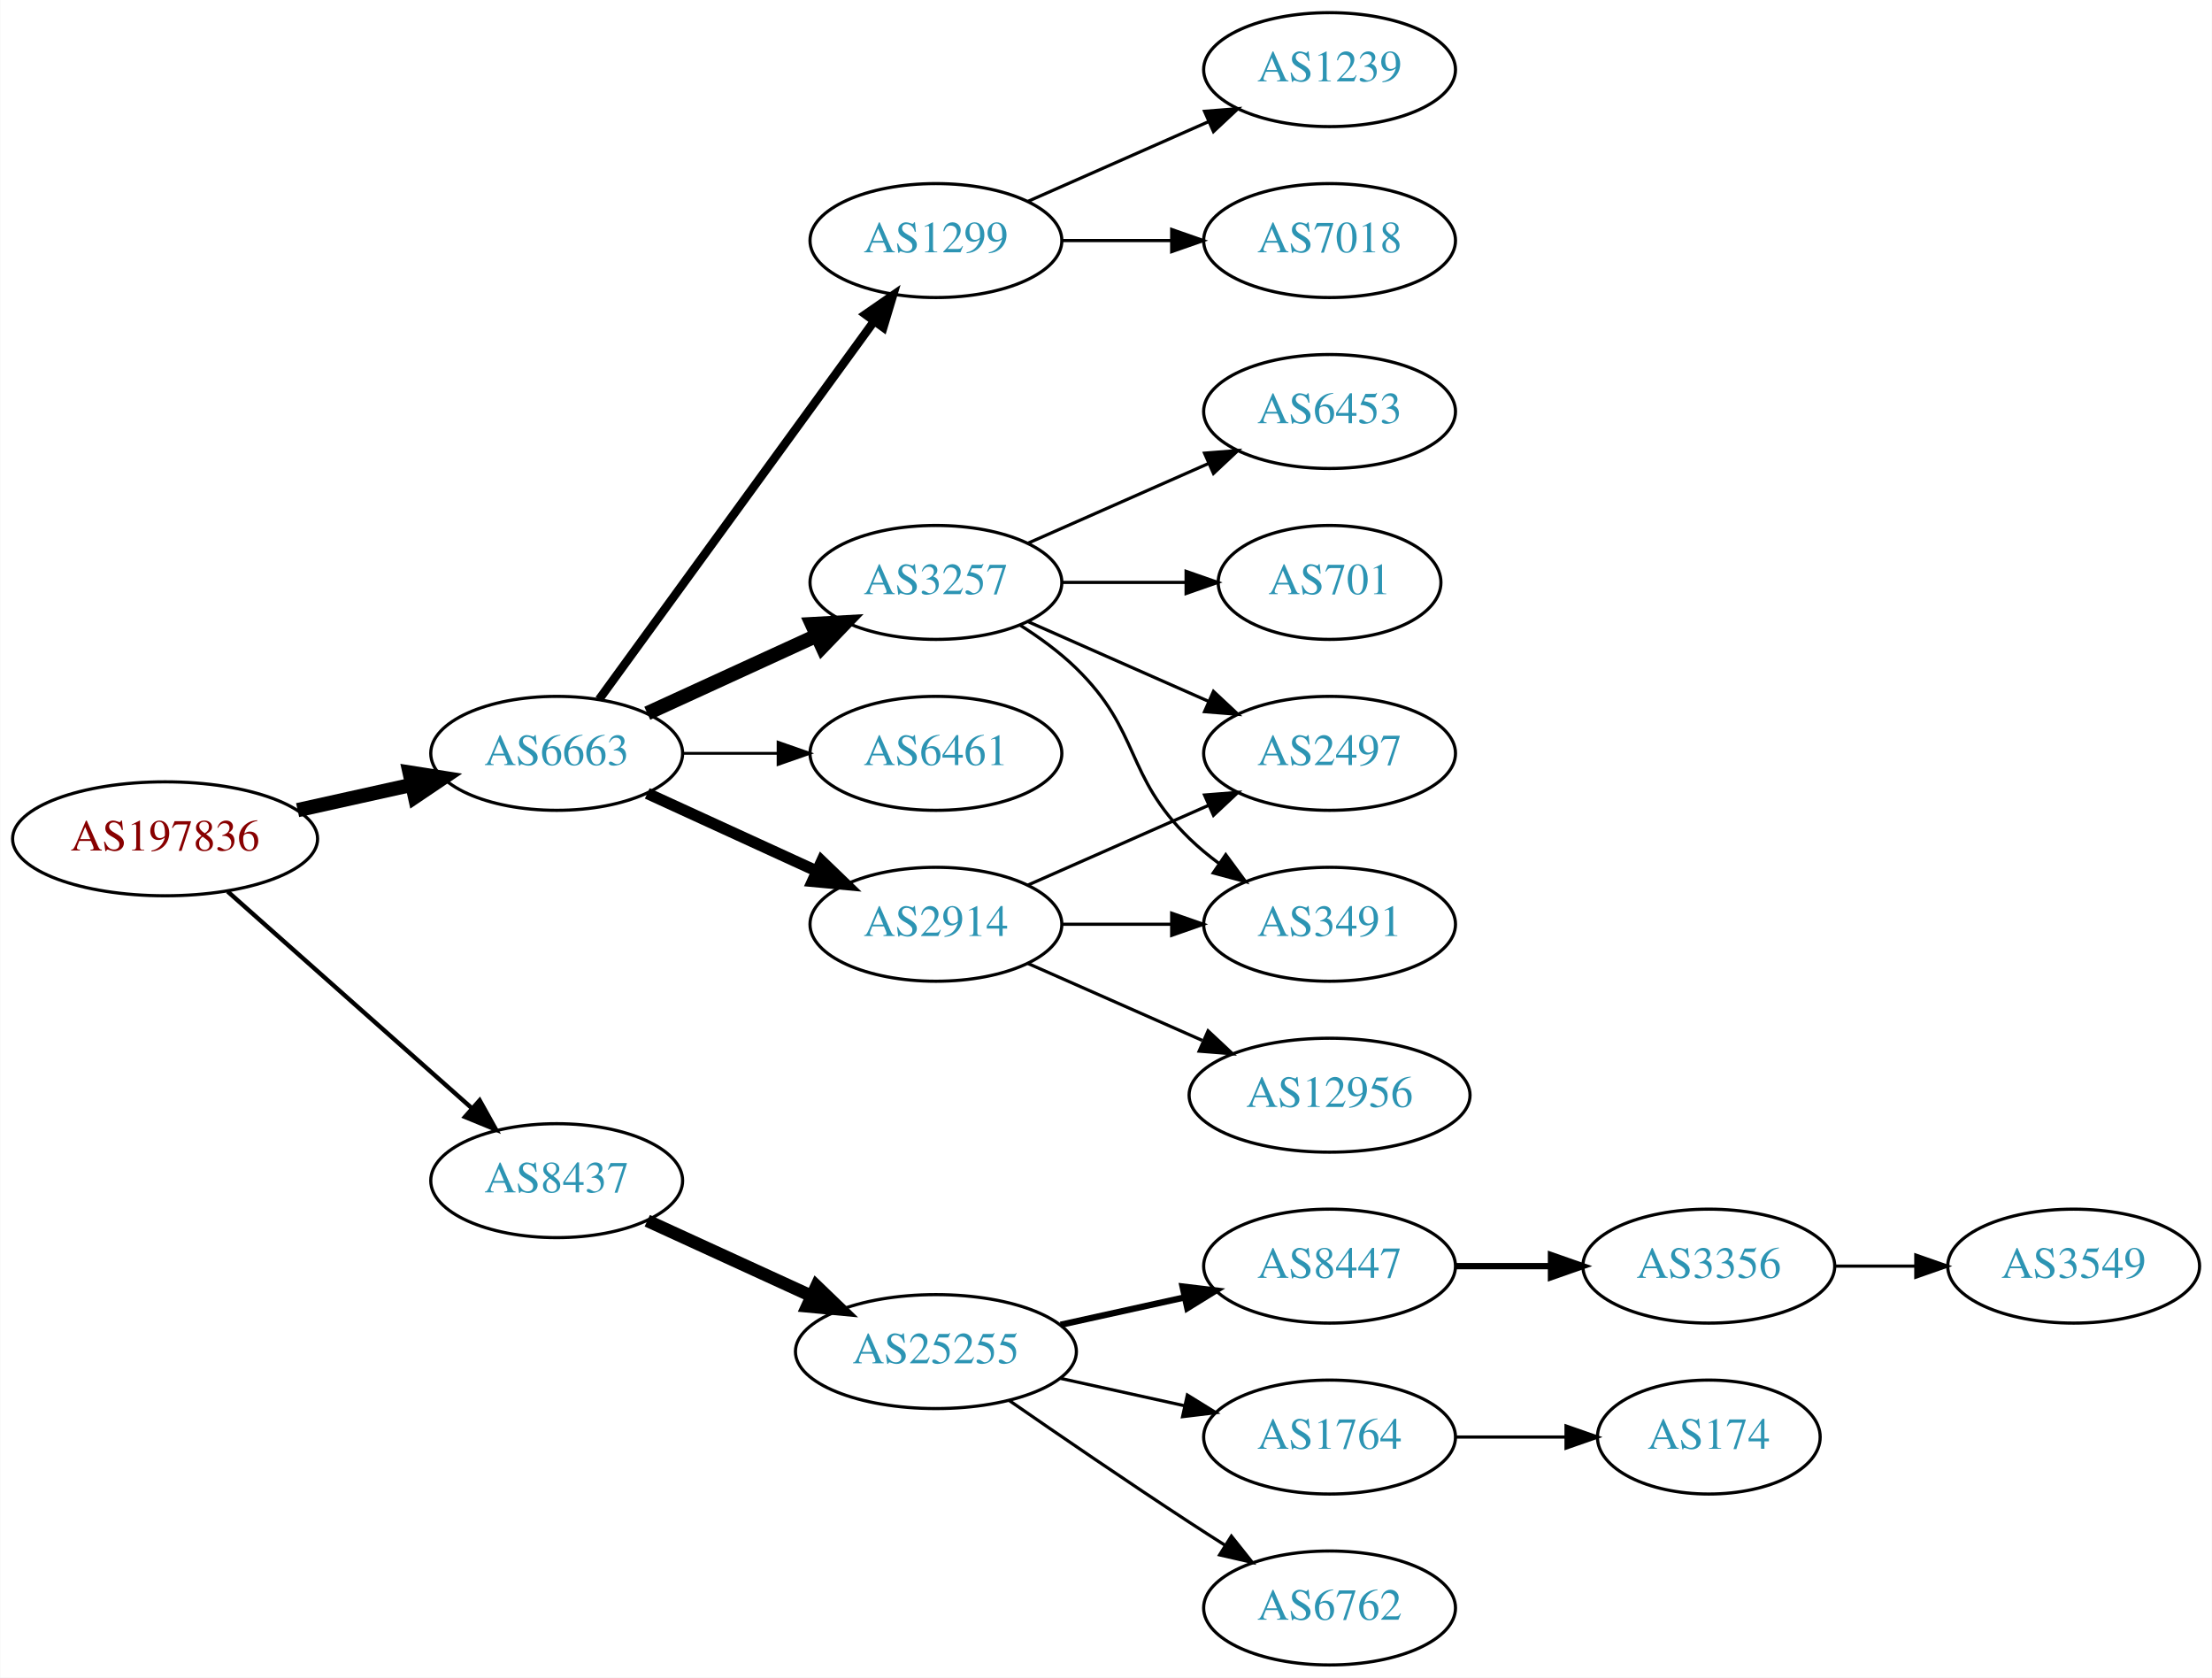
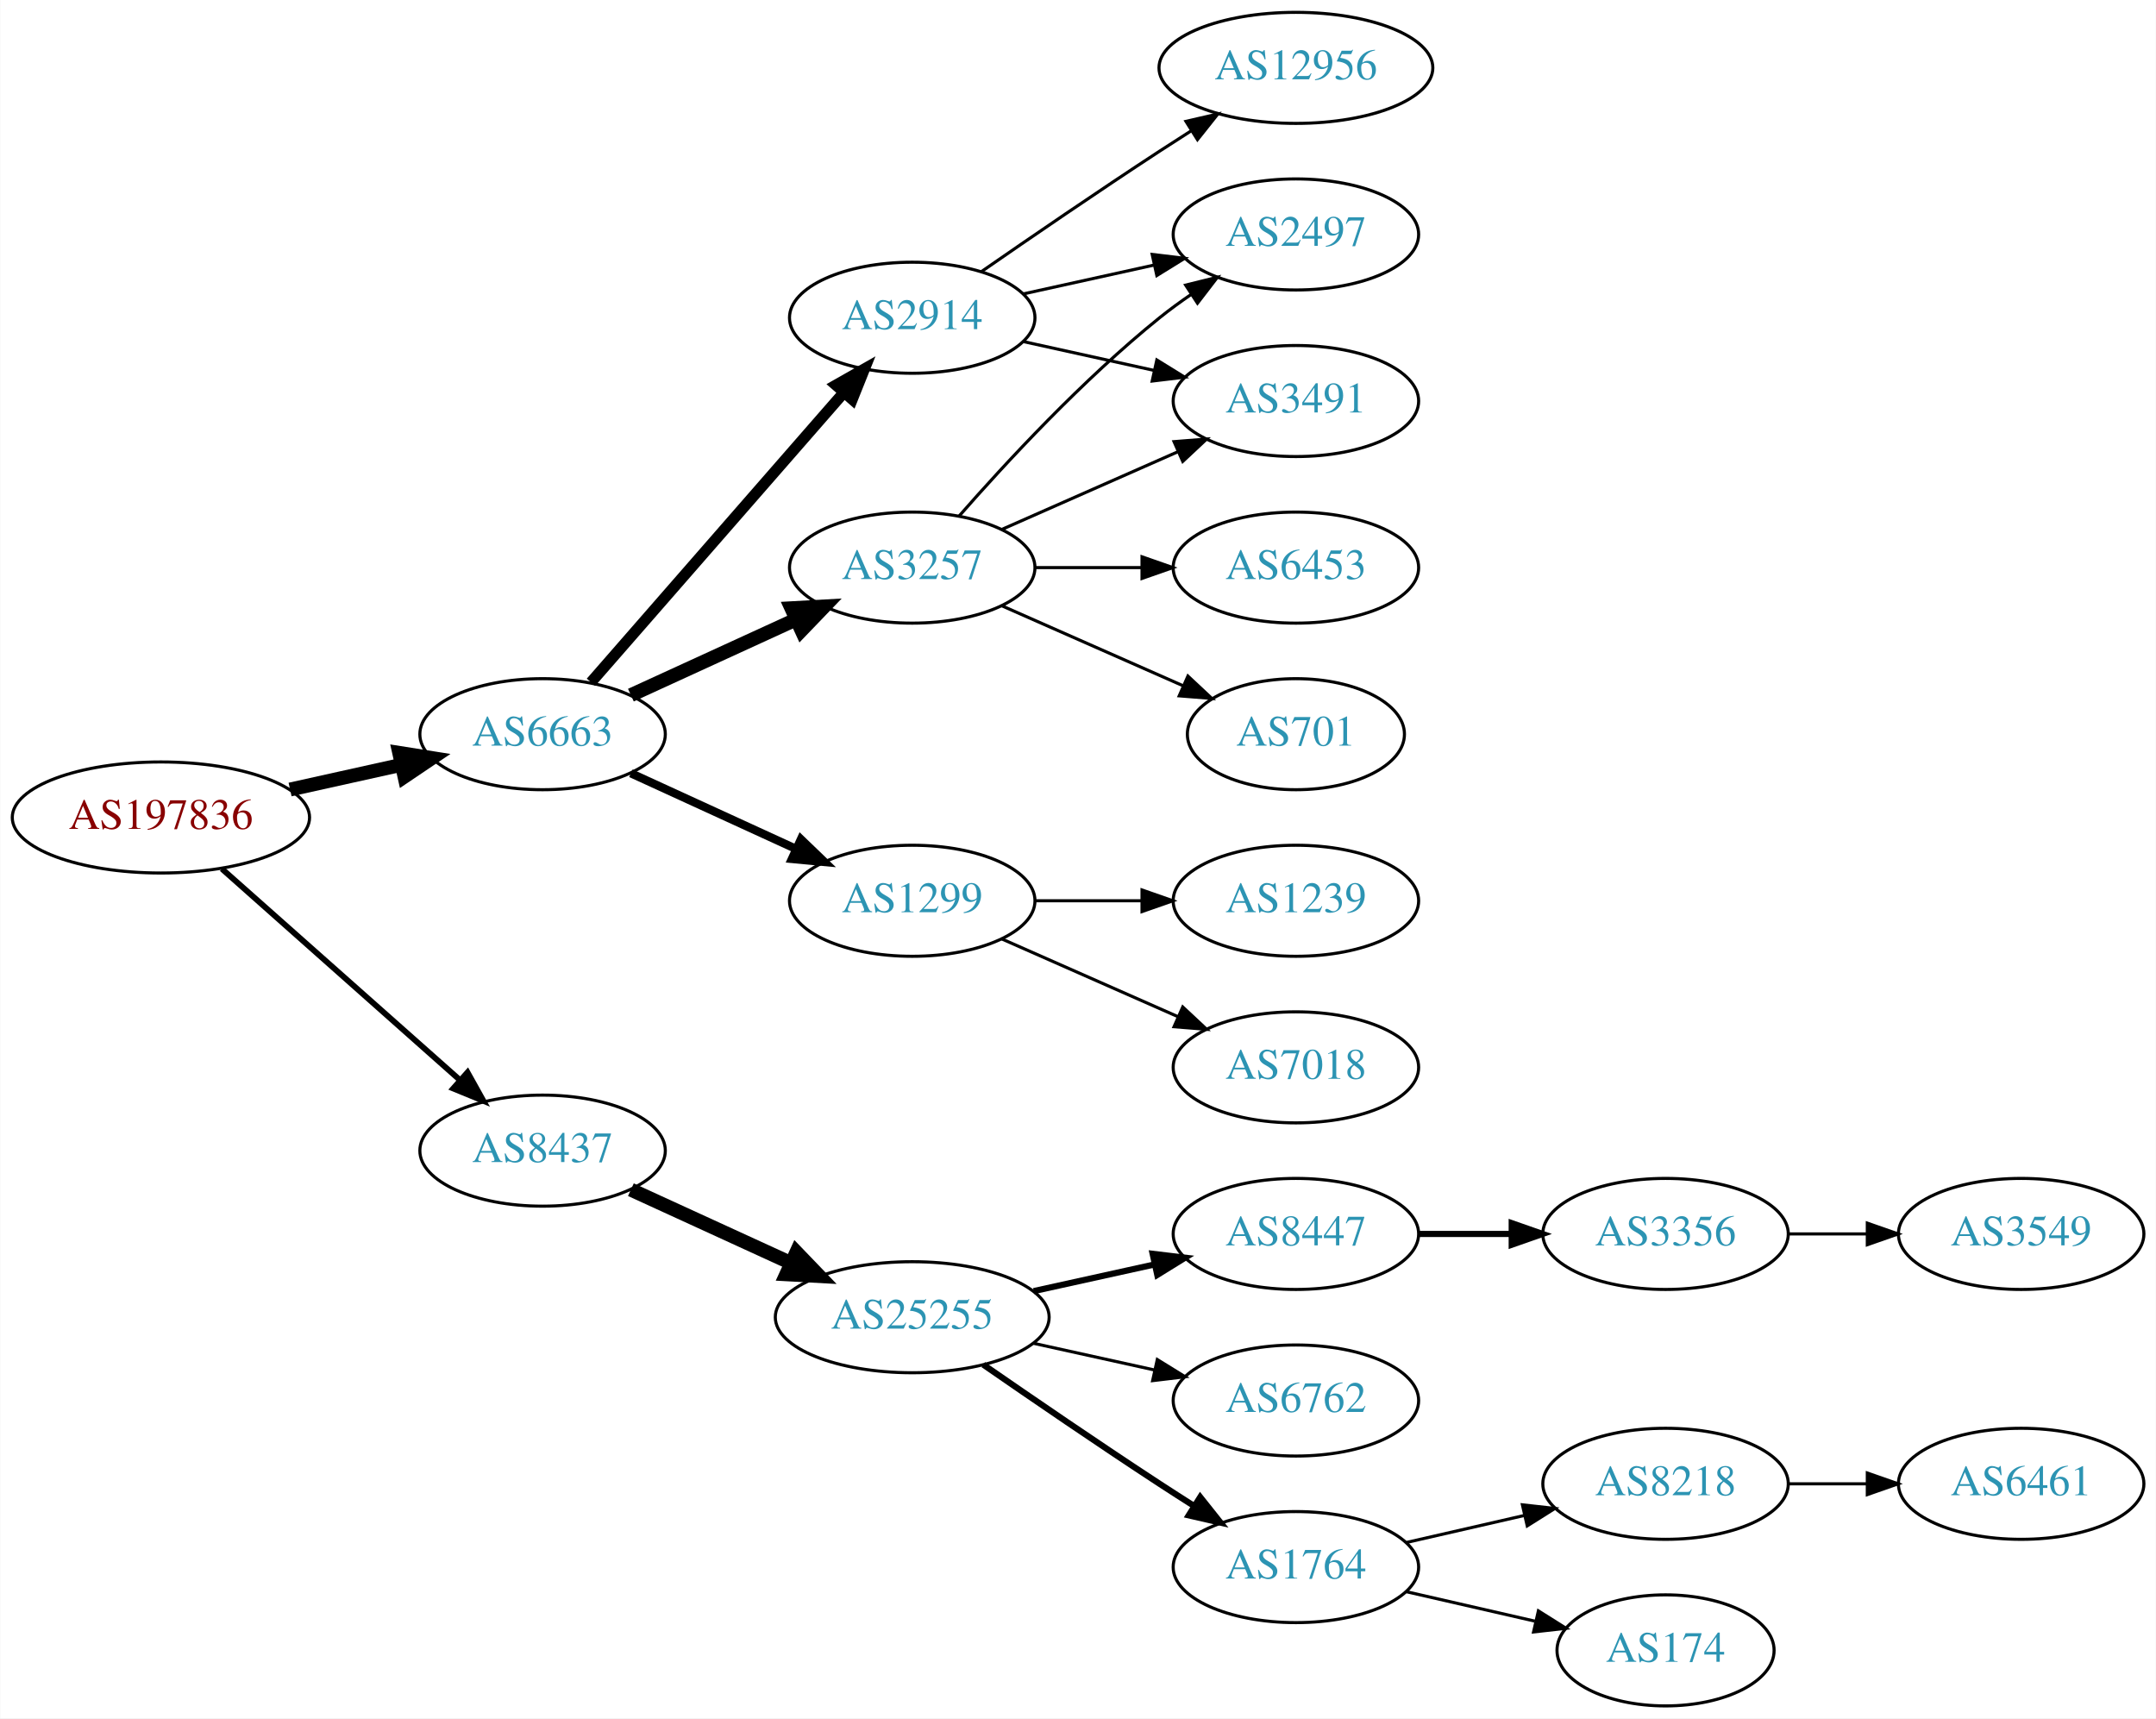
- <svg xmlns="http://www.w3.org/2000/svg" xmlns:xlink="http://www.w3.org/1999/xlink" width="699pt" height="530pt" viewBox="0.00 0.00 698.85 530.00">
-   <g id="graph0" class="graph" transform="scale(1 1) rotate(0) translate(4 526)">
-     <polygon fill="white" stroke="none" points="-4,4 -4,-526 694.855,-526 694.855,4 -4,4" />
+ <svg xmlns="http://www.w3.org/2000/svg" xmlns:xlink="http://www.w3.org/1999/xlink" width="699pt" height="557pt" viewBox="0.00 0.00 698.85 557.00">
+   <g id="graph0" class="graph" transform="scale(1 1) rotate(0) translate(4 553)">
+     <polygon fill="white" stroke="none" points="-4,4 -4,-553 694.855,-553 694.855,4 -4,4" />
    <g id="node1" class="node">
      <g id="a_node1">
        <a xlink:href="/asn/197836" xlink:title="AS197836 ~ Gas Connect Austria GmbH [AT]">
-           <ellipse fill="#ffffff" stroke="black" cx="48.096" cy="-261" rx="48.192" ry="18" />
-           <text text-anchor="middle" x="48.096" y="-257.3" font-family="Times,serif" font-size="14.00" fill="#880000">AS197836</text>
+           <ellipse fill="#ffffff" stroke="black" cx="48.096" cy="-288" rx="48.192" ry="18" />
+           <text text-anchor="middle" x="48.096" y="-284.3" font-family="Times,serif" font-size="14.00" fill="#880000">AS197836</text>
        </a>
      </g>
    </g>
    <g id="node2" class="node">
      <g id="a_node2">
        <a xlink:href="/asn/6663" xlink:title="AS6663 ~ Euroweb Romania S.R.L. [RO]">
-           <ellipse fill="#ffffff" stroke="black" cx="171.838" cy="-288" rx="39.794" ry="18" />
-           <text text-anchor="middle" x="171.838" y="-284.3" font-family="Times,serif" font-size="14.00" fill="#2c94b3">AS6663</text>
+           <ellipse fill="#ffffff" stroke="black" cx="171.838" cy="-315" rx="39.794" ry="18" />
+           <text text-anchor="middle" x="171.838" y="-311.3" font-family="Times,serif" font-size="14.00" fill="#2c94b3">AS6663</text>
        </a>
      </g>
    </g>
    <g id="edge1" class="edge">
-       <path fill="none" stroke="black" stroke-width="4.5" d="M89.973,-270.066C101.513,-272.625 114.132,-275.424 125.896,-278.033" />
-       <polygon fill="black" stroke="black" stroke-width="4.5" points="125.351,-281.945 135.967,-280.266 127.057,-274.257 125.351,-281.945" />
+       <path fill="none" stroke="black" stroke-width="4.5" d="M89.973,-297.066C101.513,-299.625 114.132,-302.424 125.896,-305.033" />
+       <polygon fill="black" stroke="black" stroke-width="4.5" points="125.351,-308.945 135.967,-307.266 127.057,-301.257 125.351,-308.945" />
    </g>
    <g id="node3" class="node">
      <g id="a_node3">
        <a xlink:href="/asn/8437" xlink:title="AS8437 ~ Hutchison Drei Austria GmbH [AT]">
-           <ellipse fill="#ffffff" stroke="black" cx="171.838" cy="-153" rx="39.794" ry="18" />
-           <text text-anchor="middle" x="171.838" y="-149.3" font-family="Times,serif" font-size="14.00" fill="#2c94b3">AS8437</text>
+           <ellipse fill="#ffffff" stroke="black" cx="171.838" cy="-180" rx="39.794" ry="18" />
+           <text text-anchor="middle" x="171.838" y="-176.3" font-family="Times,serif" font-size="14.00" fill="#2c94b3">AS8437</text>
        </a>
      </g>
    </g>
    <g id="edge2" class="edge">
-       <path fill="none" stroke="black" stroke-width="1.385" d="M67.851,-244.362C88.495,-226.048 121.814,-196.49 144.941,-175.974" />
-       <polygon fill="black" stroke="black" stroke-width="1.385" points="147.5,-178.382 152.658,-169.128 142.855,-173.146 147.5,-178.382" />
+       <path fill="none" stroke="black" stroke-width="1.875" d="M67.851,-271.362C88.495,-253.048 121.814,-223.49 144.941,-202.974" />
+       <polygon fill="black" stroke="black" stroke-width="1.875" points="147.5,-205.382 152.658,-196.128 142.855,-200.146 147.5,-205.382" />
    </g>
    <g id="node4" class="node">
      <g id="a_node4">
        <a xlink:href="/asn/2914" xlink:title="AS2914 ~ NTT America, Inc. [US]">
-           <ellipse fill="#ffffff" stroke="black" cx="291.681" cy="-234" rx="39.794" ry="18" />
-           <text text-anchor="middle" x="291.681" y="-230.3" font-family="Times,serif" font-size="14.00" fill="#2c94b3">AS2914</text>
+           <ellipse fill="#ffffff" stroke="black" cx="291.681" cy="-450" rx="39.794" ry="18" />
+           <text text-anchor="middle" x="291.681" y="-446.3" font-family="Times,serif" font-size="14.00" fill="#2c94b3">AS2914</text>
        </a>
      </g>
    </g>
    <g id="edge3" class="edge">
-       <path fill="none" stroke="black" stroke-width="3.6" d="M200.467,-275.339C216.424,-268.027 236.694,-258.739 253.977,-250.819" />
-       <polygon fill="black" stroke="black" stroke-width="3.6" points="255.592,-253.929 263.225,-246.581 252.676,-247.565 255.592,-253.929" />
+       <path fill="none" stroke="black" stroke-width="3.6" d="M187.525,-331.825C208.101,-355.397 245.639,-398.4 269.312,-425.52" />
+       <polygon fill="black" stroke="black" stroke-width="3.6" points="266.966,-428.155 276.179,-433.387 272.24,-423.552 266.966,-428.155" />
    </g>
    <g id="node5" class="node">
      <g id="a_node5">
-         <a xlink:href="/asn/1299" xlink:title="AS1299 ~ Telia Carrier [EU]">
-           <ellipse fill="#ffffff" stroke="black" cx="291.681" cy="-450" rx="39.794" ry="18" />
-           <text text-anchor="middle" x="291.681" y="-446.3" font-family="Times,serif" font-size="14.00" fill="#2c94b3">AS1299</text>
+         <a xlink:href="/asn/3257" xlink:title="AS3257 ~ GTT [DE]">
+           <ellipse fill="#ffffff" stroke="black" cx="291.681" cy="-369" rx="39.794" ry="18" />
+           <text text-anchor="middle" x="291.681" y="-365.3" font-family="Times,serif" font-size="14.00" fill="#2c94b3">AS3257</text>
        </a>
      </g>
    </g>
    <g id="edge4" class="edge">
-       <path fill="none" stroke="black" stroke-width="2.7" d="M185.226,-305.031C205.948,-333.517 247.752,-390.985 272.039,-424.374" />
-       <polygon fill="black" stroke="black" stroke-width="2.7" points="269.39,-426.682 278.103,-432.71 275.051,-422.564 269.39,-426.682" />
+       <path fill="none" stroke="black" stroke-width="4.5" d="M200.467,-327.661C216.424,-334.973 236.694,-344.261 253.977,-352.181" />
+       <polygon fill="black" stroke="black" stroke-width="4.5" points="252.493,-355.832 263.225,-356.419 255.774,-348.673 252.493,-355.832" />
    </g>
    <g id="node6" class="node">
      <g id="a_node6">
-         <a xlink:href="/asn/3257" xlink:title="AS3257 ~ GTT [DE]">
-           <ellipse fill="#ffffff" stroke="black" cx="291.681" cy="-342" rx="39.794" ry="18" />
-           <text text-anchor="middle" x="291.681" y="-338.3" font-family="Times,serif" font-size="14.00" fill="#2c94b3">AS3257</text>
+         <a xlink:href="/asn/1299" xlink:title="AS1299 ~ Telia Carrier [EU]">
+           <ellipse fill="#ffffff" stroke="black" cx="291.681" cy="-261" rx="39.794" ry="18" />
+           <text text-anchor="middle" x="291.681" y="-257.3" font-family="Times,serif" font-size="14.00" fill="#2c94b3">AS1299</text>
        </a>
      </g>
    </g>
    <g id="edge5" class="edge">
-       <path fill="none" stroke="black" stroke-width="4.5" d="M200.467,-300.661C216.424,-307.973 236.694,-317.261 253.977,-325.181" />
-       <polygon fill="black" stroke="black" stroke-width="4.5" points="252.493,-328.832 263.225,-329.419 255.774,-321.673 252.493,-328.832" />
+       <path fill="none" stroke="black" stroke-width="2.7" d="M200.467,-302.339C216.424,-295.027 236.694,-285.739 253.977,-277.819" />
+       <polygon fill="black" stroke="black" stroke-width="2.7" points="255.592,-280.929 263.225,-273.581 252.676,-274.565 255.592,-280.929" />
+     </g>
+     <g id="node14" class="node">
+       <g id="a_node14">
+         <a xlink:href="/asn/25255" xlink:title="AS25255 ~ ==&gt; TELE2 AUSTRIA &lt;== [AT]">
+           <ellipse fill="#ffffff" stroke="black" cx="291.681" cy="-126" rx="44.393" ry="18" />
+           <text text-anchor="middle" x="291.681" y="-122.3" font-family="Times,serif" font-size="14.00" fill="#2c94b3">AS25255</text>
+         </a>
+       </g>
+     </g>
+     <g id="edge15" class="edge">
+       <path fill="none" stroke="black" stroke-width="4.5" d="M200.467,-167.339C215.965,-160.238 235.531,-151.272 252.478,-143.506" />
+       <polygon fill="black" stroke="black" stroke-width="4.5" points="254.13,-147.08 261.58,-139.335 250.849,-139.921 254.13,-147.08" />
    </g>
    <g id="node7" class="node">
      <g id="a_node7">
-         <a xlink:href="/asn/6461" xlink:title="AS6461 ~ Zayo Bandwidth [US]">
-           <ellipse fill="#ffffff" stroke="black" cx="291.681" cy="-288" rx="39.794" ry="18" />
-           <text text-anchor="middle" x="291.681" y="-284.3" font-family="Times,serif" font-size="14.00" fill="#2c94b3">AS6461</text>
+         <a xlink:href="/asn/3491" xlink:title="AS3491 ~ PCCW Global, Inc. [US]">
+           <ellipse fill="#ffffff" stroke="black" cx="416.073" cy="-423" rx="39.794" ry="18" />
+           <text text-anchor="middle" x="416.073" y="-419.3" font-family="Times,serif" font-size="14.00" fill="#2c94b3">AS3491</text>
        </a>
      </g>
    </g>
    <g id="edge6" class="edge">
-       <path fill="none" stroke="black" stroke-width="0.9" d="M211.751,-288C221.304,-288 231.654,-288 241.616,-288" />
-       <polygon fill="black" stroke="black" stroke-width="0.9" points="241.809,-291.5 251.809,-288 241.809,-284.5 241.809,-291.5" />
-     </g>
-     <g id="node15" class="node">
-       <g id="a_node15">
-         <a xlink:href="/asn/25255" xlink:title="AS25255 ~ ==&gt; TELE2 AUSTRIA &lt;== [AT]">
-           <ellipse fill="#ffffff" stroke="black" cx="291.681" cy="-99" rx="44.393" ry="18" />
-           <text text-anchor="middle" x="291.681" y="-95.3" font-family="Times,serif" font-size="14.00" fill="#2c94b3">AS25255</text>
-         </a>
-       </g>
-     </g>
-     <g id="edge16" class="edge">
-       <path fill="none" stroke="black" stroke-width="4" d="M200.467,-140.339C215.965,-133.238 235.531,-124.272 252.478,-116.506" />
-       <polygon fill="black" stroke="black" stroke-width="4" points="253.948,-119.683 261.58,-112.335 251.031,-113.319 253.948,-119.683" />
+       <path fill="none" stroke="black" d="M327.753,-442.263C340.94,-439.354 356.12,-436.005 370.086,-432.924" />
+       <polygon fill="black" stroke="black" points="370.984,-436.31 379.995,-430.738 369.476,-429.475 370.984,-436.31" />
    </g>
    <g id="node8" class="node">
      <g id="a_node8">
-         <a xlink:href="/asn/12956" xlink:title="AS12956 ~ TELXIUS [ES]">
-           <ellipse fill="#ffffff" stroke="black" cx="416.073" cy="-180" rx="44.393" ry="18" />
-           <text text-anchor="middle" x="416.073" y="-176.3" font-family="Times,serif" font-size="14.00" fill="#2c94b3">AS12956</text>
+         <a xlink:href="/asn/2497" xlink:title="AS2497 ~ Internet Initiative Japan Inc. [JP]">
+           <ellipse fill="#ffffff" stroke="black" cx="416.073" cy="-477" rx="39.794" ry="18" />
+           <text text-anchor="middle" x="416.073" y="-473.3" font-family="Times,serif" font-size="14.00" fill="#2c94b3">AS2497</text>
        </a>
      </g>
    </g>
    <g id="edge7" class="edge">
-       <path fill="none" stroke="black" d="M320.76,-221.611C337.076,-214.413 357.886,-205.231 375.806,-197.325" />
-       <polygon fill="black" stroke="black" points="377.681,-200.323 385.417,-193.084 374.855,-193.919 377.681,-200.323" />
+       <path fill="none" stroke="black" d="M327.753,-457.737C340.94,-460.646 356.12,-463.995 370.086,-467.076" />
+       <polygon fill="black" stroke="black" points="369.476,-470.525 379.995,-469.262 370.984,-463.69 369.476,-470.525" />
    </g>
    <g id="node9" class="node">
      <g id="a_node9">
-         <a xlink:href="/asn/2497" xlink:title="AS2497 ~ Internet Initiative Japan Inc. [JP]">
-           <ellipse fill="#ffffff" stroke="black" cx="416.073" cy="-288" rx="39.794" ry="18" />
-           <text text-anchor="middle" x="416.073" y="-284.3" font-family="Times,serif" font-size="14.00" fill="#2c94b3">AS2497</text>
+         <a xlink:href="/asn/12956" xlink:title="AS12956 ~ TELXIUS [ES]">
+           <ellipse fill="#ffffff" stroke="black" cx="416.073" cy="-531" rx="44.393" ry="18" />
+           <text text-anchor="middle" x="416.073" y="-527.3" font-family="Times,serif" font-size="14.00" fill="#2c94b3">AS12956</text>
        </a>
      </g>
    </g>
    <g id="edge8" class="edge">
-       <path fill="none" stroke="black" d="M320.76,-246.389C337.708,-253.866 359.505,-263.483 377.874,-271.588" />
-       <polygon fill="black" stroke="black" points="376.562,-274.834 387.124,-275.669 379.388,-268.43 376.562,-274.834" />
+       <path fill="none" stroke="black" d="M314.038,-464.901C329.889,-475.877 352.092,-491.079 371.877,-504 375.197,-506.169 378.68,-508.406 382.166,-510.621" />
+       <polygon fill="black" stroke="black" points="380.422,-513.66 390.748,-516.032 384.155,-507.738 380.422,-513.66" />
+     </g>
+     <g id="edge10" class="edge">
+       <path fill="none" stroke="black" d="M320.76,-381.389C337.708,-388.866 359.505,-398.483 377.874,-406.588" />
+       <polygon fill="black" stroke="black" points="376.562,-409.834 387.124,-410.669 379.388,-403.43 376.562,-409.834" />
+     </g>
+     <g id="edge12" class="edge">
+       <path fill="none" stroke="black" d="M306.833,-385.663C321.934,-402.894 347.055,-430.024 371.877,-450 375.132,-452.62 378.657,-455.192 382.242,-457.646" />
+       <polygon fill="black" stroke="black" points="380.329,-460.577 390.614,-463.121 384.16,-454.719 380.329,-460.577" />
    </g>
    <g id="node10" class="node">
      <g id="a_node10">
-         <a xlink:href="/asn/3491" xlink:title="AS3491 ~ PCCW Global, Inc. [US]">
-           <ellipse fill="#ffffff" stroke="black" cx="416.073" cy="-234" rx="39.794" ry="18" />
-           <text text-anchor="middle" x="416.073" y="-230.3" font-family="Times,serif" font-size="14.00" fill="#2c94b3">AS3491</text>
+         <a xlink:href="/asn/701" xlink:title="AS701 ~ UUNET [US]">
+           <ellipse fill="#ffffff" stroke="black" cx="416.073" cy="-315" rx="35.194" ry="18" />
+           <text text-anchor="middle" x="416.073" y="-311.3" font-family="Times,serif" font-size="14.00" fill="#2c94b3">AS701</text>
        </a>
      </g>
    </g>
    <g id="edge9" class="edge">
-       <path fill="none" stroke="black" d="M331.406,-234C342.344,-234 354.395,-234 365.861,-234" />
-       <polygon fill="black" stroke="black" points="366.179,-237.5 376.179,-234 366.179,-230.5 366.179,-237.5" />
-     </g>
-     <g id="node13" class="node">
-       <g id="a_node13">
-         <a xlink:href="/asn/1239" xlink:title="AS1239 ~ Sprint [US]">
-           <ellipse fill="#ffffff" stroke="black" cx="416.073" cy="-504" rx="39.794" ry="18" />
-           <text text-anchor="middle" x="416.073" y="-500.3" font-family="Times,serif" font-size="14.00" fill="#2c94b3">AS1239</text>
-         </a>
-       </g>
-     </g>
-     <g id="edge14" class="edge">
-       <path fill="none" stroke="black" d="M320.76,-462.389C337.708,-469.866 359.505,-479.483 377.874,-487.588" />
-       <polygon fill="black" stroke="black" points="376.562,-490.834 387.124,-491.669 379.388,-484.43 376.562,-490.834" />
-     </g>
-     <g id="node14" class="node">
-       <g id="a_node14">
-         <a xlink:href="/asn/7018" xlink:title="AS7018 ~ AT&amp;T Services, Inc. [US]">
-           <ellipse fill="#ffffff" stroke="black" cx="416.073" cy="-450" rx="39.794" ry="18" />
-           <text text-anchor="middle" x="416.073" y="-446.3" font-family="Times,serif" font-size="14.00" fill="#2c94b3">AS7018</text>
-         </a>
-       </g>
-     </g>
-     <g id="edge15" class="edge">
-       <path fill="none" stroke="black" d="M331.406,-450C342.344,-450 354.395,-450 365.861,-450" />
-       <polygon fill="black" stroke="black" points="366.179,-453.5 376.179,-450 366.179,-446.5 366.179,-453.5" />
-     </g>
-     <g id="edge11" class="edge">
-       <path fill="none" stroke="black" d="M320.76,-329.611C337.708,-322.134 359.505,-312.517 377.874,-304.412" />
-       <polygon fill="black" stroke="black" points="379.388,-307.57 387.124,-300.331 376.562,-301.166 379.388,-307.57" />
-     </g>
-     <g id="edge12" class="edge">
-       <path fill="none" stroke="black" d="M318.21,-328.538C324.372,-324.638 330.674,-320.052 335.877,-315 356.57,-294.906 351.183,-281.094 371.877,-261 374.722,-258.237 377.896,-255.614 381.196,-253.166" />
-       <polygon fill="black" stroke="black" points="383.261,-255.994 389.544,-247.462 379.312,-250.214 383.261,-255.994" />
+       <path fill="none" stroke="black" d="M320.76,-356.611C338.188,-348.922 360.746,-338.969 379.429,-330.726" />
+       <polygon fill="black" stroke="black" points="381.063,-333.831 388.799,-326.592 378.237,-327.427 381.063,-333.831" />
    </g>
    <g id="node11" class="node">
      <g id="a_node11">
        <a xlink:href="/asn/6453" xlink:title="AS6453 ~ TATA COMMUNICATIONS (AMERICA) INC [US]">
-           <ellipse fill="#ffffff" stroke="black" cx="416.073" cy="-396" rx="39.794" ry="18" />
-           <text text-anchor="middle" x="416.073" y="-392.3" font-family="Times,serif" font-size="14.00" fill="#2c94b3">AS6453</text>
-         </a>
-       </g>
-     </g>
-     <g id="edge10" class="edge">
-       <path fill="none" stroke="black" d="M320.76,-354.389C337.708,-361.866 359.505,-371.483 377.874,-379.588" />
-       <polygon fill="black" stroke="black" points="376.562,-382.834 387.124,-383.669 379.388,-376.43 376.562,-382.834" />
+           <ellipse fill="#ffffff" stroke="black" cx="416.073" cy="-369" rx="39.794" ry="18" />
+           <text text-anchor="middle" x="416.073" y="-365.3" font-family="Times,serif" font-size="14.00" fill="#2c94b3">AS6453</text>
+         </a>
+       </g>
+     </g>
+     <g id="edge11" class="edge">
+       <path fill="none" stroke="black" d="M331.406,-369C342.344,-369 354.395,-369 365.861,-369" />
+       <polygon fill="black" stroke="black" points="366.179,-372.5 376.179,-369 366.179,-365.5 366.179,-372.5" />
    </g>
    <g id="node12" class="node">
      <g id="a_node12">
-         <a xlink:href="/asn/701" xlink:title="AS701 ~ UUNET [US]">
-           <ellipse fill="#ffffff" stroke="black" cx="416.073" cy="-342" rx="35.194" ry="18" />
-           <text text-anchor="middle" x="416.073" y="-338.3" font-family="Times,serif" font-size="14.00" fill="#2c94b3">AS701</text>
+         <a xlink:href="/asn/1239" xlink:title="AS1239 ~ Sprint [US]">
+           <ellipse fill="#ffffff" stroke="black" cx="416.073" cy="-261" rx="39.794" ry="18" />
+           <text text-anchor="middle" x="416.073" y="-257.3" font-family="Times,serif" font-size="14.00" fill="#2c94b3">AS1239</text>
        </a>
      </g>
    </g>
    <g id="edge13" class="edge">
-       <path fill="none" stroke="black" d="M331.406,-342C343.895,-342 357.834,-342 370.698,-342" />
-       <polygon fill="black" stroke="black" points="370.735,-345.5 380.735,-342 370.735,-338.5 370.735,-345.5" />
+       <path fill="none" stroke="black" d="M331.406,-261C342.344,-261 354.395,-261 365.861,-261" />
+       <polygon fill="black" stroke="black" points="366.179,-264.5 376.179,-261 366.179,-257.5 366.179,-264.5" />
+     </g>
+     <g id="node13" class="node">
+       <g id="a_node13">
+         <a xlink:href="/asn/7018" xlink:title="AS7018 ~ AT&amp;T Services, Inc. [US]">
+           <ellipse fill="#ffffff" stroke="black" cx="416.073" cy="-207" rx="39.794" ry="18" />
+           <text text-anchor="middle" x="416.073" y="-203.3" font-family="Times,serif" font-size="14.00" fill="#2c94b3">AS7018</text>
+         </a>
+       </g>
+     </g>
+     <g id="edge14" class="edge">
+       <path fill="none" stroke="black" d="M320.76,-248.611C337.708,-241.134 359.505,-231.517 377.874,-223.412" />
+       <polygon fill="black" stroke="black" points="379.388,-226.57 387.124,-219.331 376.562,-220.166 379.388,-226.57" />
+     </g>
+     <g id="node15" class="node">
+       <g id="a_node15">
+         <a xlink:href="/asn/8447" xlink:title="AS8447 ~ A1 Telekom Austria AG [AT]">
+           <ellipse fill="#ffffff" stroke="black" cx="416.073" cy="-153" rx="39.794" ry="18" />
+           <text text-anchor="middle" x="416.073" y="-149.3" font-family="Times,serif" font-size="14.00" fill="#2c94b3">AS8447</text>
+         </a>
+       </g>
+     </g>
+     <g id="edge16" class="edge">
+       <path fill="none" stroke="black" stroke-width="2" d="M331.07,-134.469C343.461,-137.202 357.308,-140.257 370.129,-143.085" />
+       <polygon fill="black" stroke="black" stroke-width="2" points="369.624,-146.558 380.143,-145.295 371.132,-139.722 369.624,-146.558" />
    </g>
    <g id="node16" class="node">
      <g id="a_node16">
-         <a xlink:href="/asn/8447" xlink:title="AS8447 ~ A1 Telekom Austria AG [AT]">
-           <ellipse fill="#ffffff" stroke="black" cx="416.073" cy="-126" rx="39.794" ry="18" />
-           <text text-anchor="middle" x="416.073" y="-122.3" font-family="Times,serif" font-size="14.00" fill="#2c94b3">AS8447</text>
+         <a xlink:href="/asn/6762" xlink:title="AS6762 ~ TELECOM ITALIA SPARKLE S.p.A. [IT]">
+           <ellipse fill="#ffffff" stroke="black" cx="416.073" cy="-99" rx="39.794" ry="18" />
+           <text text-anchor="middle" x="416.073" y="-95.3" font-family="Times,serif" font-size="14.00" fill="#2c94b3">AS6762</text>
        </a>
      </g>
    </g>
    <g id="edge17" class="edge">
-       <path fill="none" stroke="black" stroke-width="2" d="M331.07,-107.469C343.461,-110.202 357.308,-113.257 370.129,-116.085" />
-       <polygon fill="black" stroke="black" stroke-width="2" points="369.624,-119.558 380.143,-118.295 371.132,-112.722 369.624,-119.558" />
+       <path fill="none" stroke="black" d="M331.07,-117.531C343.461,-114.798 357.308,-111.743 370.129,-108.915" />
+       <polygon fill="black" stroke="black" points="371.132,-112.278 380.143,-106.705 369.624,-105.442 371.132,-112.278" />
    </g>
    <g id="node17" class="node">
      <g id="a_node17">
        <a xlink:href="/asn/1764" xlink:title="AS1764 ~ NEXTLAYER-AS [AT]">
-           <ellipse fill="#ffffff" stroke="black" cx="416.073" cy="-72" rx="39.794" ry="18" />
-           <text text-anchor="middle" x="416.073" y="-68.3" font-family="Times,serif" font-size="14.00" fill="#2c94b3">AS1764</text>
+           <ellipse fill="#ffffff" stroke="black" cx="416.073" cy="-45" rx="39.794" ry="18" />
+           <text text-anchor="middle" x="416.073" y="-41.3" font-family="Times,serif" font-size="14.00" fill="#2c94b3">AS1764</text>
        </a>
      </g>
    </g>
    <g id="edge18" class="edge">
-       <path fill="none" stroke="black" d="M331.07,-90.531C343.461,-87.798 357.308,-84.743 370.129,-81.915" />
-       <polygon fill="black" stroke="black" points="371.132,-85.278 380.143,-79.706 369.624,-78.442 371.132,-85.278" />
+       <path fill="none" stroke="black" stroke-width="2" d="M314.711,-110.633C330.514,-99.695 352.37,-84.739 371.877,-72 375.459,-69.661 379.229,-67.241 382.989,-64.856" />
+       <polygon fill="black" stroke="black" stroke-width="2" points="385.052,-67.693 391.65,-59.404 381.323,-61.769 385.052,-67.693" />
    </g>
    <g id="node18" class="node">
      <g id="a_node18">
-         <a xlink:href="/asn/6762" xlink:title="AS6762 ~ TELECOM ITALIA SPARKLE S.p.A. [IT]">
-           <ellipse fill="#ffffff" stroke="black" cx="416.073" cy="-18" rx="39.794" ry="18" />
-           <text text-anchor="middle" x="416.073" y="-14.3" font-family="Times,serif" font-size="14.00" fill="#2c94b3">AS6762</text>
+         <a xlink:href="/asn/3356" xlink:title="AS3356 ~ Level 3 Parent, LLC [US]">
+           <ellipse fill="#ffffff" stroke="black" cx="535.915" cy="-153" rx="39.794" ry="18" />
+           <text text-anchor="middle" x="535.915" y="-149.3" font-family="Times,serif" font-size="14.00" fill="#2c94b3">AS3356</text>
        </a>
      </g>
    </g>
    <g id="edge19" class="edge">
-       <path fill="none" stroke="black" d="M314.711,-83.633C330.514,-72.695 352.37,-57.739 371.877,-45 375.459,-42.661 379.229,-40.241 382.989,-37.856" />
-       <polygon fill="black" stroke="black" points="385.052,-40.693 391.65,-32.404 381.323,-34.769 385.052,-40.693" />
+       <path fill="none" stroke="black" stroke-width="2" d="M455.985,-153C465.539,-153 475.888,-153 485.851,-153" />
+       <polygon fill="black" stroke="black" stroke-width="2" points="486.043,-156.5 496.043,-153 486.043,-149.5 486.043,-156.5" />
+     </g>
+     <g id="node20" class="node">
+       <g id="a_node20">
+         <a xlink:href="/asn/8218" xlink:title="AS8218 ~ legacy Neotelecoms [FR]">
+           <ellipse fill="#ffffff" stroke="black" cx="535.915" cy="-72" rx="39.794" ry="18" />
+           <text text-anchor="middle" x="535.915" y="-68.3" font-family="Times,serif" font-size="14.00" fill="#2c94b3">AS8218</text>
+         </a>
+       </g>
+     </g>
+     <g id="edge21" class="edge">
+       <path fill="none" stroke="black" d="M451.792,-52.955C463.792,-55.704 477.413,-58.825 490.105,-61.733" />
+       <polygon fill="black" stroke="black" points="489.508,-65.187 500.037,-64.009 491.071,-58.364 489.508,-65.187" />
+     </g>
+     <g id="node21" class="node">
+       <g id="a_node21">
+         <a xlink:href="/asn/174" xlink:title="AS174 ~ Cogent Communications [US]">
+           <ellipse fill="#ffffff" stroke="black" cx="535.915" cy="-18" rx="35.194" ry="18" />
+           <text text-anchor="middle" x="535.915" y="-14.3" font-family="Times,serif" font-size="14.00" fill="#2c94b3">AS174</text>
+         </a>
+       </g>
+     </g>
+     <g id="edge22" class="edge">
+       <path fill="none" stroke="black" d="M451.792,-37.045C464.884,-34.045 479.907,-30.604 493.547,-27.478" />
+       <polygon fill="black" stroke="black" points="494.689,-30.807 503.655,-25.162 493.126,-23.984 494.689,-30.807" />
    </g>
    <g id="node19" class="node">
      <g id="a_node19">
-         <a xlink:href="/asn/3356" xlink:title="AS3356 ~ Level 3 Parent, LLC [US]">
-           <ellipse fill="#ffffff" stroke="black" cx="535.915" cy="-126" rx="39.794" ry="18" />
-           <text text-anchor="middle" x="535.915" y="-122.3" font-family="Times,serif" font-size="14.00" fill="#2c94b3">AS3356</text>
+         <a xlink:href="/asn/3549" xlink:title="AS3549 ~ Level 3 Parent, LLC [US]">
+           <ellipse fill="#ffffff" stroke="black" cx="651.208" cy="-153" rx="39.794" ry="18" />
+           <text text-anchor="middle" x="651.208" y="-149.3" font-family="Times,serif" font-size="14.00" fill="#2c94b3">AS3549</text>
        </a>
      </g>
    </g>
    <g id="edge20" class="edge">
-       <path fill="none" stroke="black" stroke-width="2" d="M455.985,-126C465.539,-126 475.888,-126 485.851,-126" />
-       <polygon fill="black" stroke="black" stroke-width="2" points="486.043,-129.5 496.043,-126 486.043,-122.5 486.043,-129.5" />
-     </g>
-     <g id="node20" class="node">
-       <g id="a_node20">
-         <a xlink:href="/asn/174" xlink:title="AS174 ~ Cogent Communications [US]">
-           <ellipse fill="#ffffff" stroke="black" cx="535.915" cy="-72" rx="35.194" ry="18" />
-           <text text-anchor="middle" x="535.915" y="-68.3" font-family="Times,serif" font-size="14.00" fill="#2c94b3">AS174</text>
-         </a>
-       </g>
-     </g>
-     <g id="edge21" class="edge">
-       <path fill="none" stroke="black" d="M455.985,-72C467.072,-72 479.232,-72 490.614,-72" />
-       <polygon fill="black" stroke="black" points="490.796,-75.5 500.796,-72 490.796,-68.5 490.796,-75.5" />
-     </g>
-     <g id="node21" class="node">
-       <g id="a_node21">
-         <a xlink:href="/asn/3549" xlink:title="AS3549 ~ Level 3 Parent, LLC [US]">
-           <ellipse fill="#ffffff" stroke="black" cx="651.208" cy="-126" rx="39.794" ry="18" />
-           <text text-anchor="middle" x="651.208" y="-122.3" font-family="Times,serif" font-size="14.00" fill="#2c94b3">AS3549</text>
-         </a>
-       </g>
-     </g>
-     <g id="edge22" class="edge">
-       <path fill="none" stroke="black" d="M575.587,-126C583.79,-126 592.554,-126 601.087,-126" />
-       <polygon fill="black" stroke="black" points="601.326,-129.5 611.326,-126 601.326,-122.5 601.326,-129.5" />
+       <path fill="none" stroke="black" d="M575.587,-153C583.79,-153 592.554,-153 601.087,-153" />
+       <polygon fill="black" stroke="black" points="601.326,-156.5 611.326,-153 601.326,-149.5 601.326,-156.5" />
+     </g>
+     <g id="node22" class="node">
+       <g id="a_node22">
+         <a xlink:href="/asn/6461" xlink:title="AS6461 ~ Zayo Bandwidth [US]">
+           <ellipse fill="#ffffff" stroke="black" cx="651.208" cy="-72" rx="39.794" ry="18" />
+           <text text-anchor="middle" x="651.208" y="-68.3" font-family="Times,serif" font-size="14.00" fill="#2c94b3">AS6461</text>
+         </a>
+       </g>
+     </g>
+     <g id="edge23" class="edge">
+       <path fill="none" stroke="black" d="M575.587,-72C583.79,-72 592.554,-72 601.087,-72" />
+       <polygon fill="black" stroke="black" points="601.326,-75.5 611.326,-72 601.326,-68.5 601.326,-75.5" />
    </g>
  </g>
</svg>
